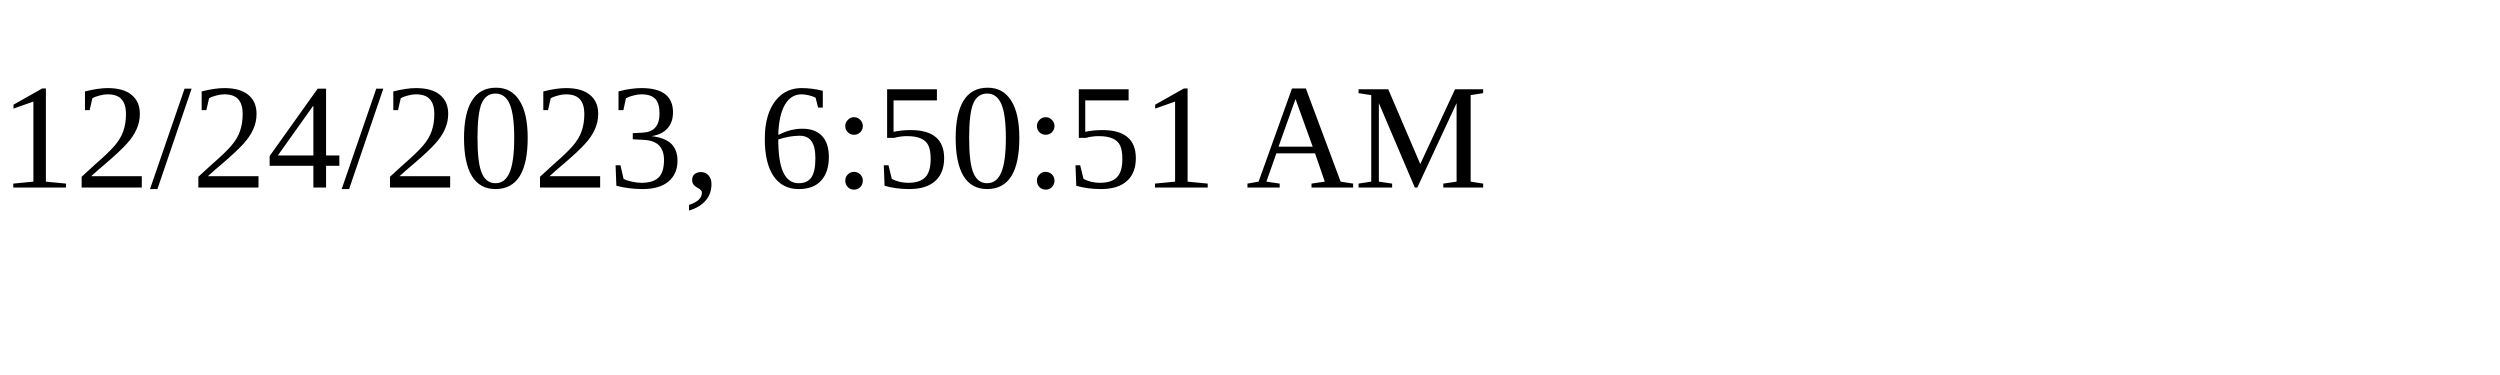
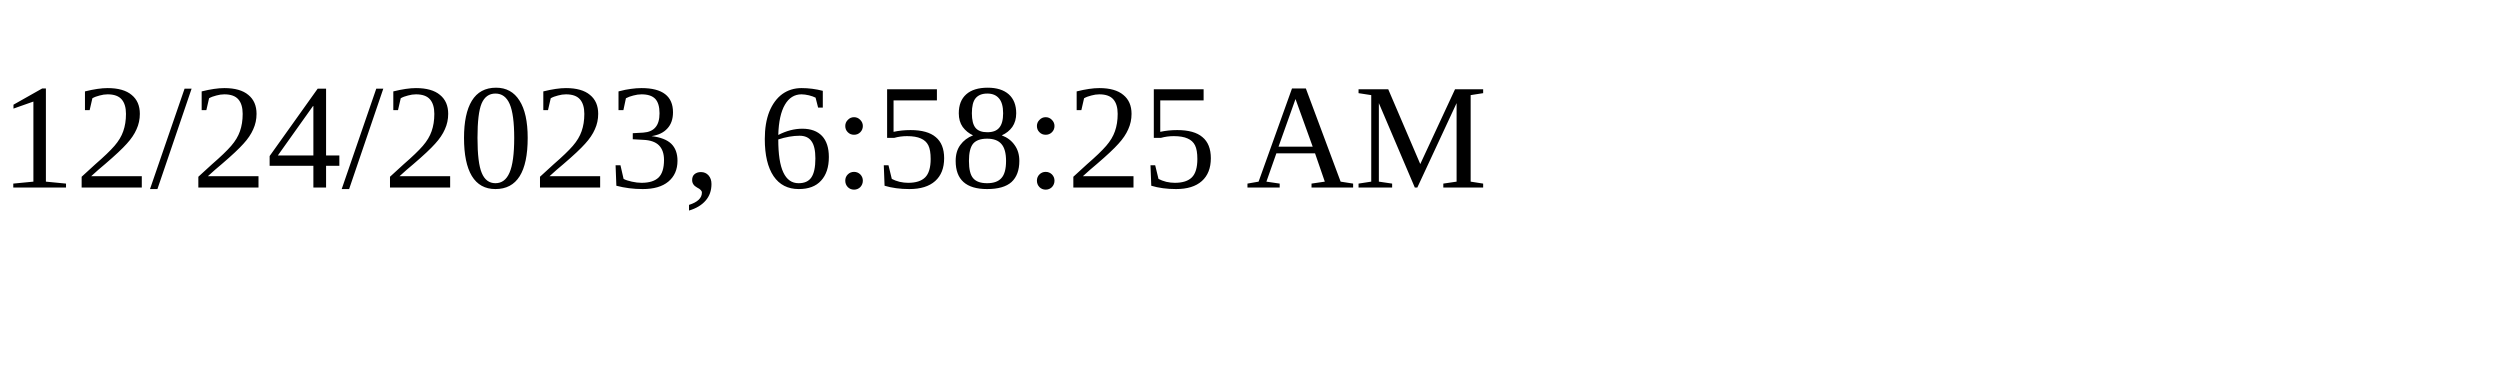
<svg xmlns="http://www.w3.org/2000/svg" height="30" width="200">
-   <text x="0" y="15">12/24/2023, 6:50:51 AM</text>
+   <text x="0" y="15">12/24/2023, 6:58:25 AM</text>
</svg>
